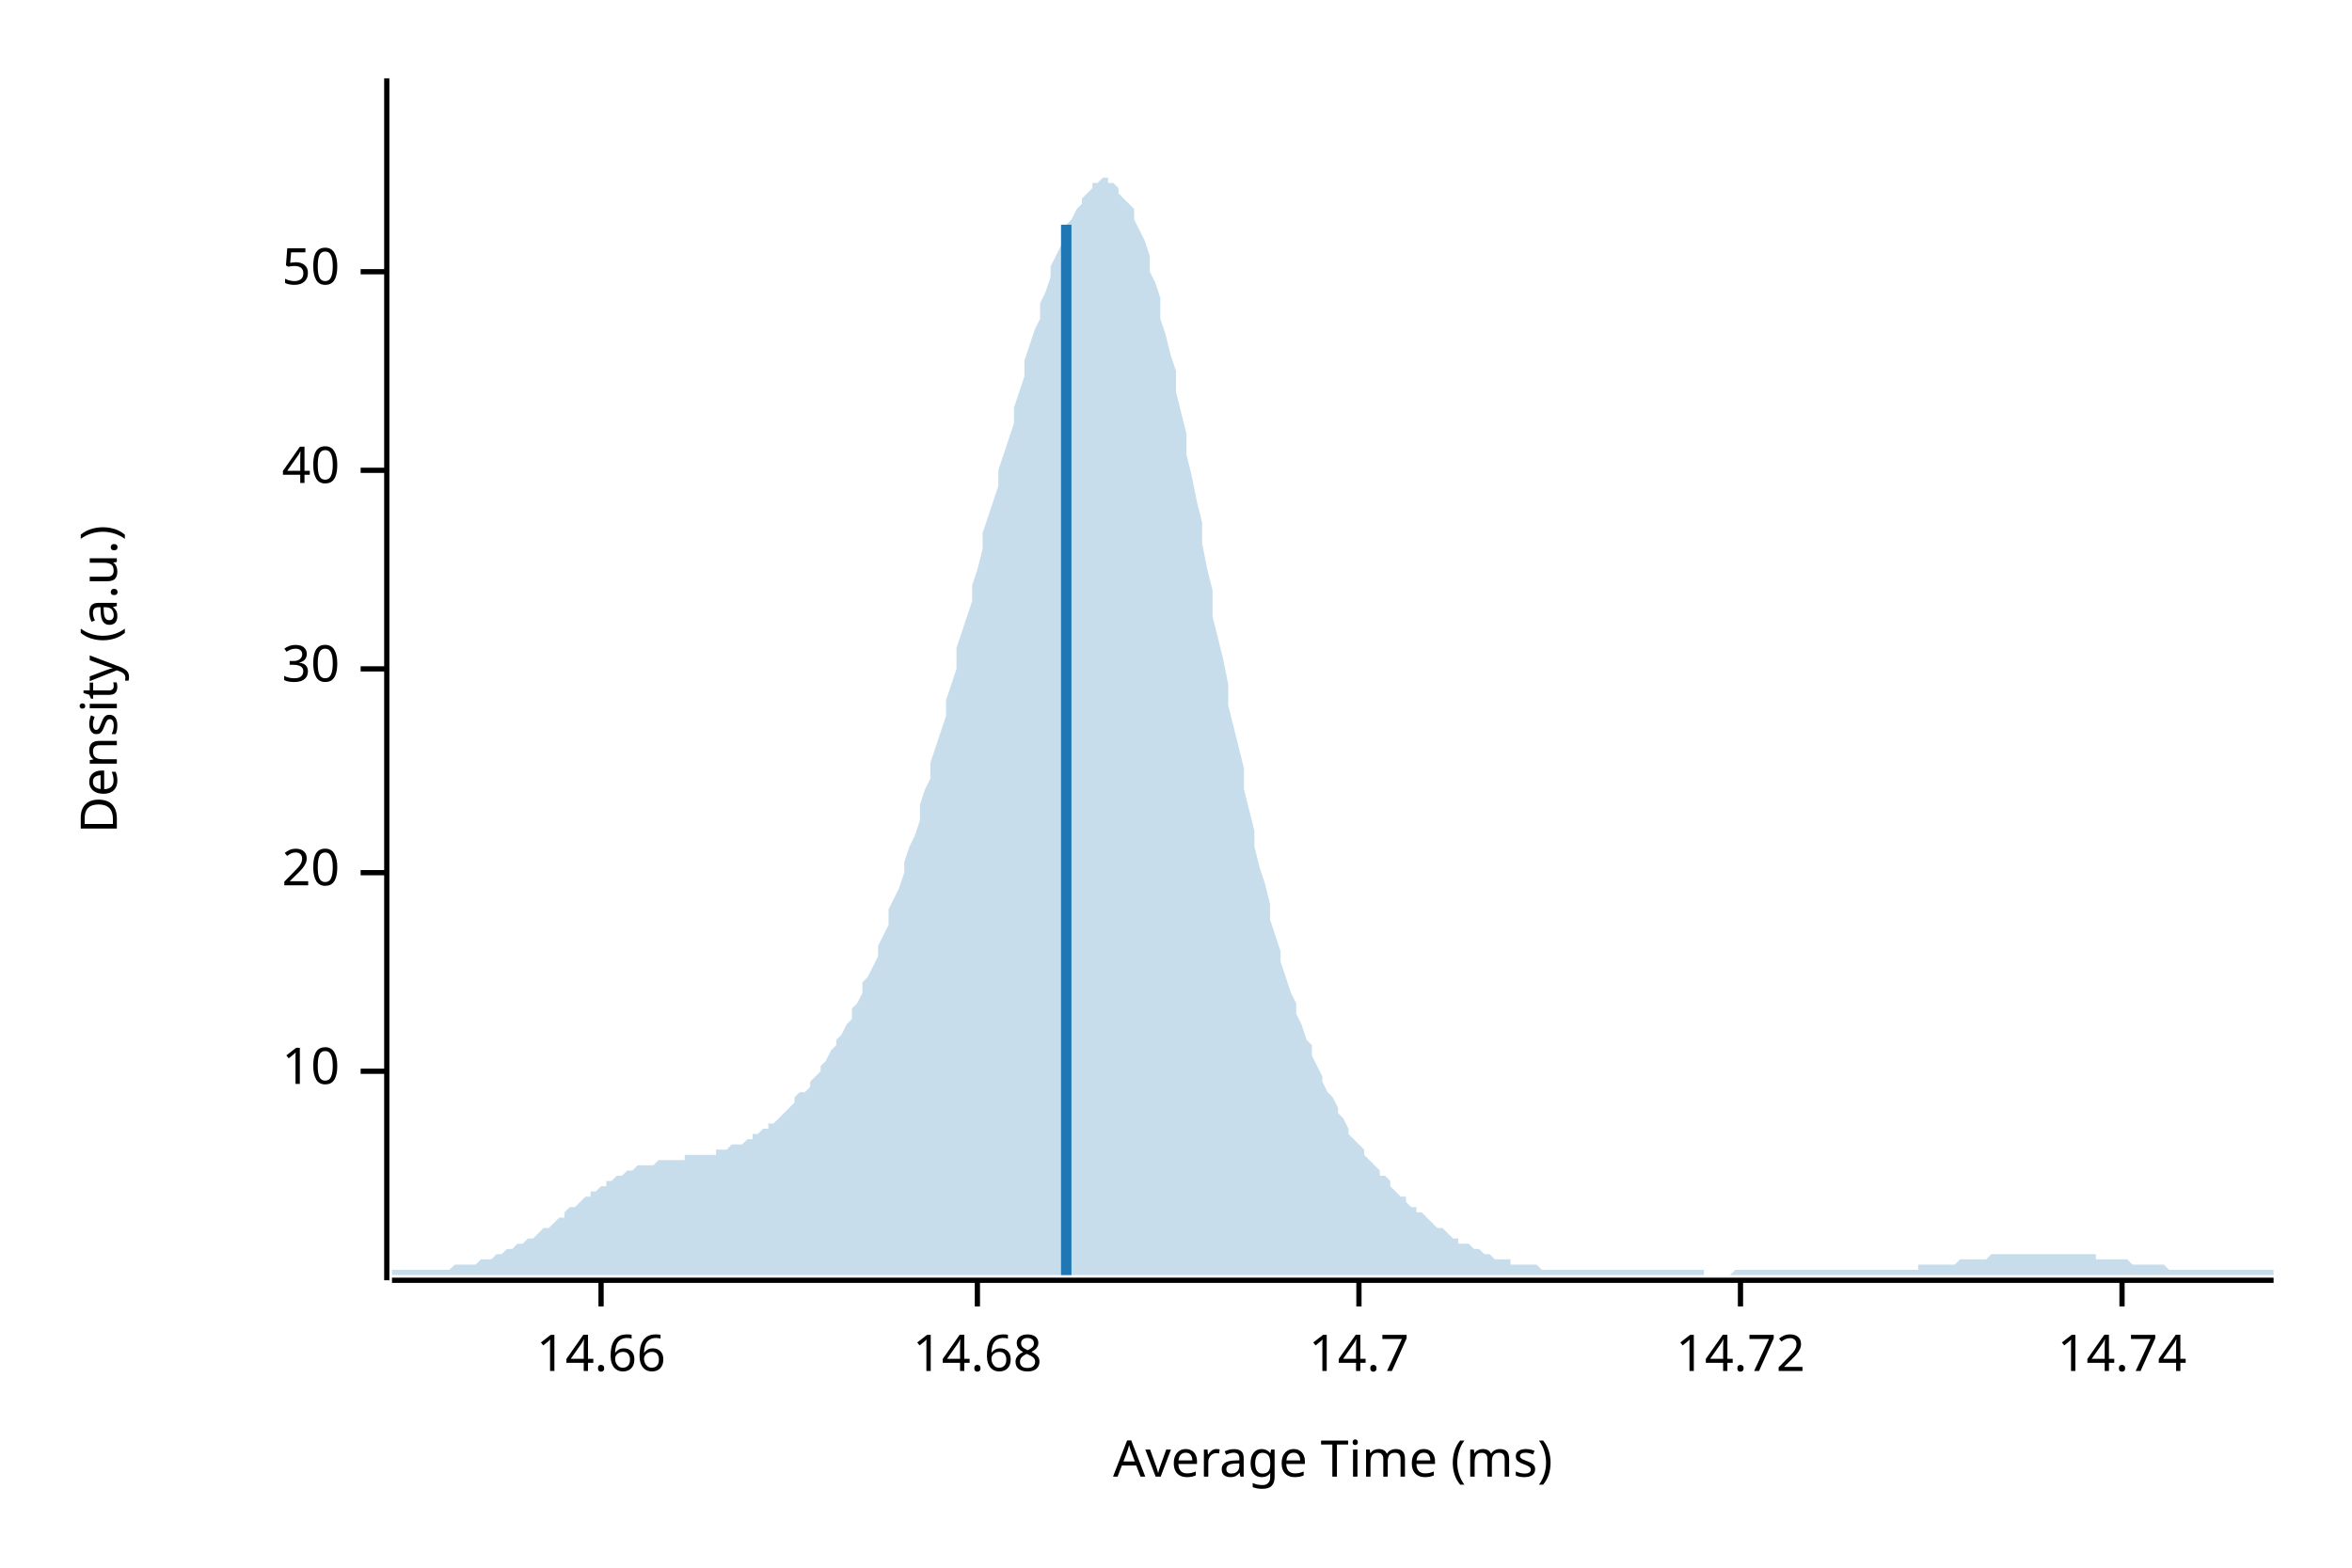
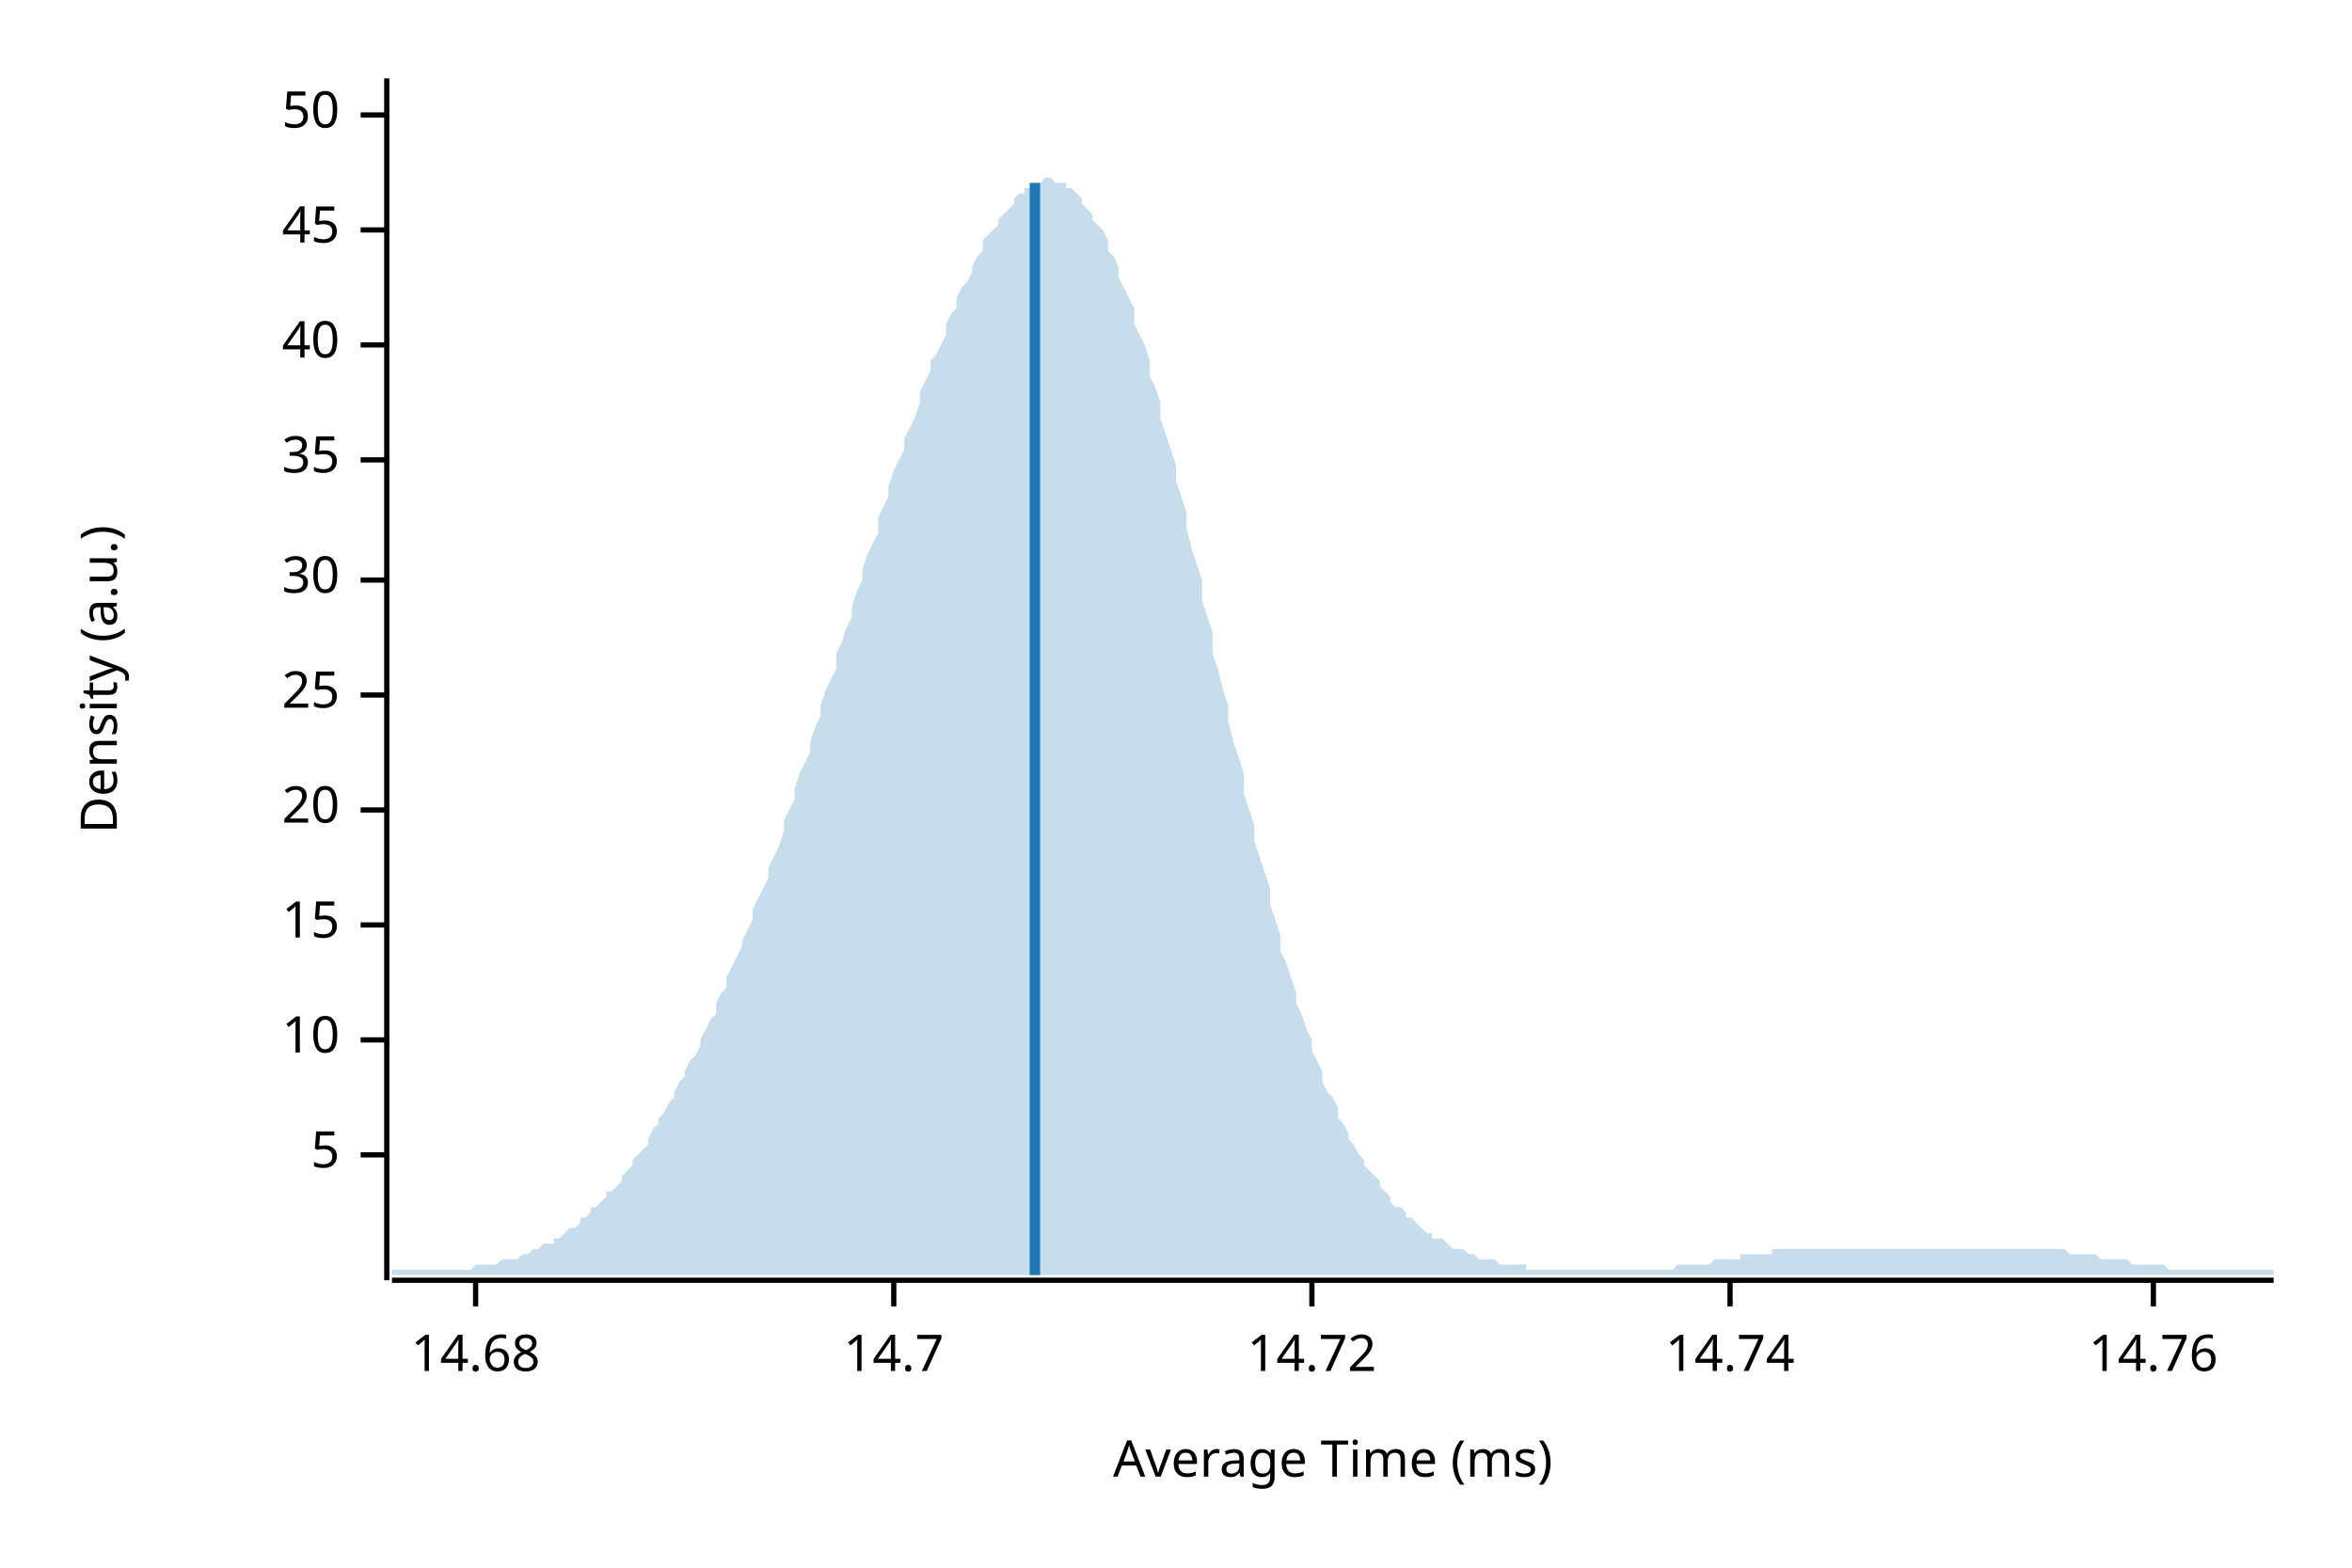
<svg xmlns="http://www.w3.org/2000/svg" width="450" height="300" viewBox="0 0 450 300">
  <text x="15" y="130" dy="0.76em" text-anchor="middle" font-family="sans-serif" font-size="9.677" opacity="1" fill="#000000" transform="rotate(270, 15, 130)">
Density (a.u.)
</text>
  <text x="255" y="285" dy="-0.5ex" text-anchor="middle" font-family="sans-serif" font-size="9.677" opacity="1" fill="#000000">
Average Time (ms)
</text>
  <polyline fill="none" opacity="1" stroke="#000000" stroke-width="1" points="74,15 74,245 " />
-   <text x="65" y="205" dy="0.5ex" text-anchor="end" font-family="sans-serif" font-size="9.677" opacity="1" fill="#000000">
+   <text x="65" y="221" dy="0.5ex" text-anchor="end" font-family="sans-serif" font-size="9.677" opacity="1" fill="#000000">
+ 5
+ </text>
+   <polyline fill="none" opacity="1" stroke="#000000" stroke-width="1" points="69,221 74,221 " />
+   <text x="65" y="199" dy="0.5ex" text-anchor="end" font-family="sans-serif" font-size="9.677" opacity="1" fill="#000000">
10
</text>
-   <polyline fill="none" opacity="1" stroke="#000000" stroke-width="1" points="69,205 74,205 " />
-   <text x="65" y="167" dy="0.5ex" text-anchor="end" font-family="sans-serif" font-size="9.677" opacity="1" fill="#000000">
+   <polyline fill="none" opacity="1" stroke="#000000" stroke-width="1" points="69,199 74,199 " />
+   <text x="65" y="177" dy="0.5ex" text-anchor="end" font-family="sans-serif" font-size="9.677" opacity="1" fill="#000000">
+ 15
+ </text>
+   <polyline fill="none" opacity="1" stroke="#000000" stroke-width="1" points="69,177 74,177 " />
+   <text x="65" y="155" dy="0.5ex" text-anchor="end" font-family="sans-serif" font-size="9.677" opacity="1" fill="#000000">
20
</text>
-   <polyline fill="none" opacity="1" stroke="#000000" stroke-width="1" points="69,167 74,167 " />
-   <text x="65" y="128" dy="0.5ex" text-anchor="end" font-family="sans-serif" font-size="9.677" opacity="1" fill="#000000">
+   <polyline fill="none" opacity="1" stroke="#000000" stroke-width="1" points="69,155 74,155 " />
+   <text x="65" y="133" dy="0.5ex" text-anchor="end" font-family="sans-serif" font-size="9.677" opacity="1" fill="#000000">
+ 25
+ </text>
+   <polyline fill="none" opacity="1" stroke="#000000" stroke-width="1" points="69,133 74,133 " />
+   <text x="65" y="111" dy="0.5ex" text-anchor="end" font-family="sans-serif" font-size="9.677" opacity="1" fill="#000000">
30
</text>
-   <polyline fill="none" opacity="1" stroke="#000000" stroke-width="1" points="69,128 74,128 " />
-   <text x="65" y="90" dy="0.5ex" text-anchor="end" font-family="sans-serif" font-size="9.677" opacity="1" fill="#000000">
+   <polyline fill="none" opacity="1" stroke="#000000" stroke-width="1" points="69,111 74,111 " />
+   <text x="65" y="88" dy="0.5ex" text-anchor="end" font-family="sans-serif" font-size="9.677" opacity="1" fill="#000000">
+ 35
+ </text>
+   <polyline fill="none" opacity="1" stroke="#000000" stroke-width="1" points="69,88 74,88 " />
+   <text x="65" y="66" dy="0.5ex" text-anchor="end" font-family="sans-serif" font-size="9.677" opacity="1" fill="#000000">
40
</text>
-   <polyline fill="none" opacity="1" stroke="#000000" stroke-width="1" points="69,90 74,90 " />
-   <text x="65" y="52" dy="0.5ex" text-anchor="end" font-family="sans-serif" font-size="9.677" opacity="1" fill="#000000">
+   <polyline fill="none" opacity="1" stroke="#000000" stroke-width="1" points="69,66 74,66 " />
+   <text x="65" y="44" dy="0.5ex" text-anchor="end" font-family="sans-serif" font-size="9.677" opacity="1" fill="#000000">
+ 45
+ </text>
+   <polyline fill="none" opacity="1" stroke="#000000" stroke-width="1" points="69,44 74,44 " />
+   <text x="65" y="22" dy="0.5ex" text-anchor="end" font-family="sans-serif" font-size="9.677" opacity="1" fill="#000000">
50
</text>
-   <polyline fill="none" opacity="1" stroke="#000000" stroke-width="1" points="69,52 74,52 " />
+   <polyline fill="none" opacity="1" stroke="#000000" stroke-width="1" points="69,22 74,22 " />
  <polyline fill="none" opacity="1" stroke="#000000" stroke-width="1" points="75,245 435,245 " />
-   <text x="115" y="255" dy="0.76em" text-anchor="middle" font-family="sans-serif" font-size="9.677" opacity="1" fill="#000000">
- 14.66
- </text>
-   <polyline fill="none" opacity="1" stroke="#000000" stroke-width="1" points="115,245 115,250 " />
-   <text x="187" y="255" dy="0.76em" text-anchor="middle" font-family="sans-serif" font-size="9.677" opacity="1" fill="#000000">
+   <text x="91" y="255" dy="0.76em" text-anchor="middle" font-family="sans-serif" font-size="9.677" opacity="1" fill="#000000">
14.68
</text>
-   <polyline fill="none" opacity="1" stroke="#000000" stroke-width="1" points="187,245 187,250 " />
-   <text x="260" y="255" dy="0.76em" text-anchor="middle" font-family="sans-serif" font-size="9.677" opacity="1" fill="#000000">
+   <polyline fill="none" opacity="1" stroke="#000000" stroke-width="1" points="91,245 91,250 " />
+   <text x="171" y="255" dy="0.76em" text-anchor="middle" font-family="sans-serif" font-size="9.677" opacity="1" fill="#000000">
14.7
</text>
-   <polyline fill="none" opacity="1" stroke="#000000" stroke-width="1" points="260,245 260,250 " />
-   <text x="333" y="255" dy="0.76em" text-anchor="middle" font-family="sans-serif" font-size="9.677" opacity="1" fill="#000000">
+   <polyline fill="none" opacity="1" stroke="#000000" stroke-width="1" points="171,245 171,250 " />
+   <text x="251" y="255" dy="0.76em" text-anchor="middle" font-family="sans-serif" font-size="9.677" opacity="1" fill="#000000">
14.72
</text>
-   <polyline fill="none" opacity="1" stroke="#000000" stroke-width="1" points="333,245 333,250 " />
-   <text x="406" y="255" dy="0.76em" text-anchor="middle" font-family="sans-serif" font-size="9.677" opacity="1" fill="#000000">
+   <polyline fill="none" opacity="1" stroke="#000000" stroke-width="1" points="251,245 251,250 " />
+   <text x="331" y="255" dy="0.76em" text-anchor="middle" font-family="sans-serif" font-size="9.677" opacity="1" fill="#000000">
14.74
</text>
-   <polyline fill="none" opacity="1" stroke="#000000" stroke-width="1" points="406,245 406,250 " />
-   <polygon opacity="0.25" fill="#1F78B4" points="75,243 75,243 76,243 77,243 77,243 78,243 79,243 80,243 80,243 81,243 82,243 82,243 83,243 84,243 85,243 85,243 86,243 87,242 87,242 88,242 89,242 90,242 90,242 91,242 92,241 93,241 93,241 94,241 95,240 95,240 96,240 97,239 98,239 98,239 99,238 100,238 100,238 101,237 102,237 103,236 103,236 104,235 105,235 106,234 106,234 107,233 108,233 108,232 109,231 110,231 111,230 111,230 112,229 113,229 113,228 114,228 115,227 116,227 116,226 117,226 118,225 119,225 119,225 120,224 121,224 121,224 122,223 123,223 124,223 124,223 125,223 126,222 126,222 127,222 128,222 129,222 129,222 130,222 131,222 131,221 132,221 133,221 134,221 134,221 135,221 136,221 137,221 137,220 138,220 139,220 139,220 140,219 141,219 142,219 142,219 143,218 144,218 144,217 145,217 146,216 147,216 147,215 148,215 149,214 150,213 150,213 151,212 152,211 152,210 153,209 154,209 155,208 155,207 156,206 157,205 157,204 158,203 159,201 160,200 160,199 161,198 162,196 163,195 163,193 164,192 165,190 165,188 166,187 167,185 168,183 168,181 169,179 170,177 170,174 171,172 172,170 173,167 173,165 174,162 175,160 176,157 176,154 177,151 178,149 178,146 179,143 180,140 181,137 181,134 182,131 183,128 183,124 184,121 185,118 186,115 186,112 187,109 188,105 188,102 189,99 190,96 191,93 191,90 192,87 193,84 194,81 194,78 195,75 196,72 196,69 197,66 198,63 199,61 199,58 200,56 201,53 201,51 202,49 203,47 204,45 204,43 205,42 206,40 207,39 207,38 208,37 209,36 209,35 210,35 211,34 212,34 212,35 213,35 214,36 214,37 215,38 216,39 217,40 217,42 218,44 219,46 220,49 220,52 221,54 222,57 222,61 223,64 224,68 225,71 225,75 226,79 227,83 227,87 228,91 229,96 230,100 230,104 231,109 232,113 232,118 233,122 234,126 235,131 235,135 236,139 237,143 238,147 238,151 239,155 240,159 240,162 241,166 242,169 243,173 243,176 244,179 245,182 245,184 246,187 247,190 248,192 248,194 249,196 250,199 251,200 251,202 252,204 253,206 253,207 254,209 255,210 256,212 256,213 257,214 258,216 258,217 259,218 260,219 261,220 261,221 262,222 263,223 264,224 264,225 265,225 266,226 266,227 267,228 268,229 269,229 269,230 270,231 271,231 271,232 272,232 273,233 274,234 274,234 275,235 276,235 277,236 277,236 278,237 279,237 279,238 280,238 281,238 282,239 282,239 283,239 284,240 284,240 285,240 286,241 287,241 287,241 288,241 289,241 289,242 290,242 291,242 292,242 292,242 293,242 294,242 295,243 295,243 296,243 297,243 297,243 298,243 299,243 300,243 300,243 301,243 302,243 302,243 303,243 304,243 305,243 305,243 306,243 307,243 308,243 308,243 309,243 310,243 310,243 311,243 312,243 313,243 313,243 314,243 315,243 315,243 316,243 317,243 318,243 318,243 319,243 320,243 321,243 321,243 322,243 323,243 323,243 324,243 325,243 326,243 326,244 327,244 328,244 328,244 329,244 330,244 331,244 331,244 332,243 333,243 333,243 334,243 335,243 336,243 336,243 337,243 338,243 339,243 339,243 340,243 341,243 341,243 342,243 343,243 344,243 344,243 345,243 346,243 346,243 347,243 348,243 349,243 349,243 350,243 351,243 352,243 352,243 353,243 354,243 354,243 355,243 356,243 357,243 357,243 358,243 359,243 359,243 360,243 361,243 362,243 362,243 363,243 364,243 365,243 365,243 366,243 367,243 367,242 368,242 369,242 370,242 370,242 371,242 372,242 372,242 373,242 374,242 375,241 375,241 376,241 377,241 378,241 378,241 379,241 380,241 380,241 381,240 382,240 383,240 383,240 384,240 385,240 385,240 386,240 387,240 388,240 388,240 389,240 390,240 390,240 391,240 392,240 393,240 393,240 394,240 395,240 396,240 396,240 397,240 398,240 398,240 399,240 400,240 401,240 401,241 402,241 403,241 403,241 404,241 405,241 406,241 406,241 407,241 408,242 409,242 409,242 410,242 411,242 411,242 412,242 413,242 414,242 414,242 415,243 416,243 416,243 417,243 418,243 419,243 419,243 420,243 421,243 422,243 422,243 423,243 424,243 424,243 425,243 426,243 427,243 427,243 428,243 429,243 429,243 430,243 431,243 432,243 432,243 433,243 434,243 435,243 435,244 75,244 " />
-   <polyline fill="none" opacity="1" stroke="#1F78B4" stroke-width="2" points="204,244 204,43 " />
+   <polyline fill="none" opacity="1" stroke="#000000" stroke-width="1" points="331,245 331,250 " />
+   <text x="412" y="255" dy="0.76em" text-anchor="middle" font-family="sans-serif" font-size="9.677" opacity="1" fill="#000000">
+ 14.76
+ </text>
+   <polyline fill="none" opacity="1" stroke="#000000" stroke-width="1" points="412,245 412,250 " />
+   <polygon opacity="0.25" fill="#1F78B4" points="75,243 75,243 76,243 77,243 77,243 78,243 79,243 80,243 80,243 81,243 82,243 82,243 83,243 84,243 85,243 85,243 86,243 87,243 87,243 88,243 89,243 90,243 90,243 91,242 92,242 93,242 93,242 94,242 95,242 95,242 96,241 97,241 98,241 98,241 99,241 100,240 100,240 101,240 102,239 103,239 103,239 104,238 105,238 106,238 106,237 107,237 108,236 108,236 109,235 110,235 111,234 111,233 112,233 113,232 113,231 114,231 115,230 116,229 116,228 117,228 118,227 119,226 119,225 120,224 121,223 121,222 122,221 123,220 124,219 124,218 125,216 126,215 126,214 127,213 128,211 129,210 129,209 130,207 131,206 131,205 132,203 133,202 134,200 134,199 135,197 136,195 137,194 137,192 138,190 139,189 139,187 140,185 141,183 142,181 142,180 143,178 144,176 144,174 145,172 146,170 147,168 147,166 148,164 149,162 150,159 150,157 151,155 152,153 152,151 153,148 154,146 155,144 155,142 156,139 157,137 157,135 158,132 159,130 160,128 160,125 161,123 162,120 163,118 163,116 164,113 165,111 165,109 166,106 167,104 168,102 168,99 169,97 170,95 170,93 171,90 172,88 173,86 173,84 174,82 175,80 176,77 176,75 177,73 178,71 178,69 179,68 180,66 181,64 181,62 182,60 183,59 183,57 184,55 185,54 186,52 186,51 187,49 188,48 188,46 189,45 190,44 191,43 191,42 192,41 193,40 194,39 194,38 195,37 196,37 196,36 197,36 198,35 199,35 199,35 200,34 201,34 201,34 202,35 203,35 204,35 204,36 205,36 206,37 207,38 207,39 208,40 209,41 209,42 210,43 211,44 212,46 212,48 213,49 214,51 214,53 215,55 216,57 217,59 217,62 218,64 219,66 220,69 220,72 221,74 222,77 222,80 223,83 224,86 225,89 225,92 226,95 227,98 227,101 228,105 229,108 230,111 230,115 231,118 232,121 232,125 233,128 234,132 235,135 235,138 236,142 237,145 238,148 238,152 239,155 240,158 240,161 241,164 242,167 243,170 243,173 244,176 245,179 245,182 246,184 247,187 248,190 248,192 249,194 250,197 251,199 251,201 252,203 253,205 253,207 254,209 255,210 256,212 256,214 257,215 258,217 258,218 259,219 260,221 261,222 261,223 262,224 263,225 264,226 264,227 265,228 266,229 266,230 267,231 268,231 269,232 269,233 270,233 271,234 271,234 272,235 273,236 274,236 274,237 275,237 276,237 277,238 277,238 278,239 279,239 279,239 280,239 281,240 282,240 282,240 283,241 284,241 284,241 285,241 286,241 287,242 287,242 288,242 289,242 289,242 290,242 291,242 292,242 292,243 293,243 294,243 295,243 295,243 296,243 297,243 297,243 298,243 299,243 300,243 300,243 301,243 302,243 302,243 303,243 304,243 305,243 305,243 306,243 307,243 308,243 308,243 309,243 310,243 310,243 311,243 312,243 313,243 313,243 314,243 315,243 315,243 316,243 317,243 318,243 318,243 319,243 320,243 321,242 321,242 322,242 323,242 323,242 324,242 325,242 326,242 326,242 327,242 328,241 328,241 329,241 330,241 331,241 331,241 332,241 333,241 333,240 334,240 335,240 336,240 336,240 337,240 338,240 339,240 339,239 340,239 341,239 341,239 342,239 343,239 344,239 344,239 345,239 346,239 346,239 347,239 348,239 349,239 349,239 350,239 351,239 352,239 352,239 353,239 354,239 354,239 355,239 356,239 357,239 357,239 358,239 359,239 359,239 360,239 361,239 362,239 362,239 363,239 364,239 365,239 365,239 366,239 367,239 367,239 368,239 369,239 370,239 370,239 371,239 372,239 372,239 373,239 374,239 375,239 375,239 376,239 377,239 378,239 378,239 379,239 380,239 380,239 381,239 382,239 383,239 383,239 384,239 385,239 385,239 386,239 387,239 388,239 388,239 389,239 390,239 390,239 391,239 392,239 393,239 393,239 394,239 395,239 396,240 396,240 397,240 398,240 398,240 399,240 400,240 401,240 401,240 402,241 403,241 403,241 404,241 405,241 406,241 406,241 407,241 408,242 409,242 409,242 410,242 411,242 411,242 412,242 413,242 414,242 414,242 415,243 416,243 416,243 417,243 418,243 419,243 419,243 420,243 421,243 422,243 422,243 423,243 424,243 424,243 425,243 426,243 427,243 427,243 428,243 429,243 429,243 430,243 431,243 432,243 432,243 433,243 434,243 435,243 435,244 75,244 " />
+   <polyline fill="none" opacity="1" stroke="#1F78B4" stroke-width="2" points="198,244 198,35 " />
</svg>
